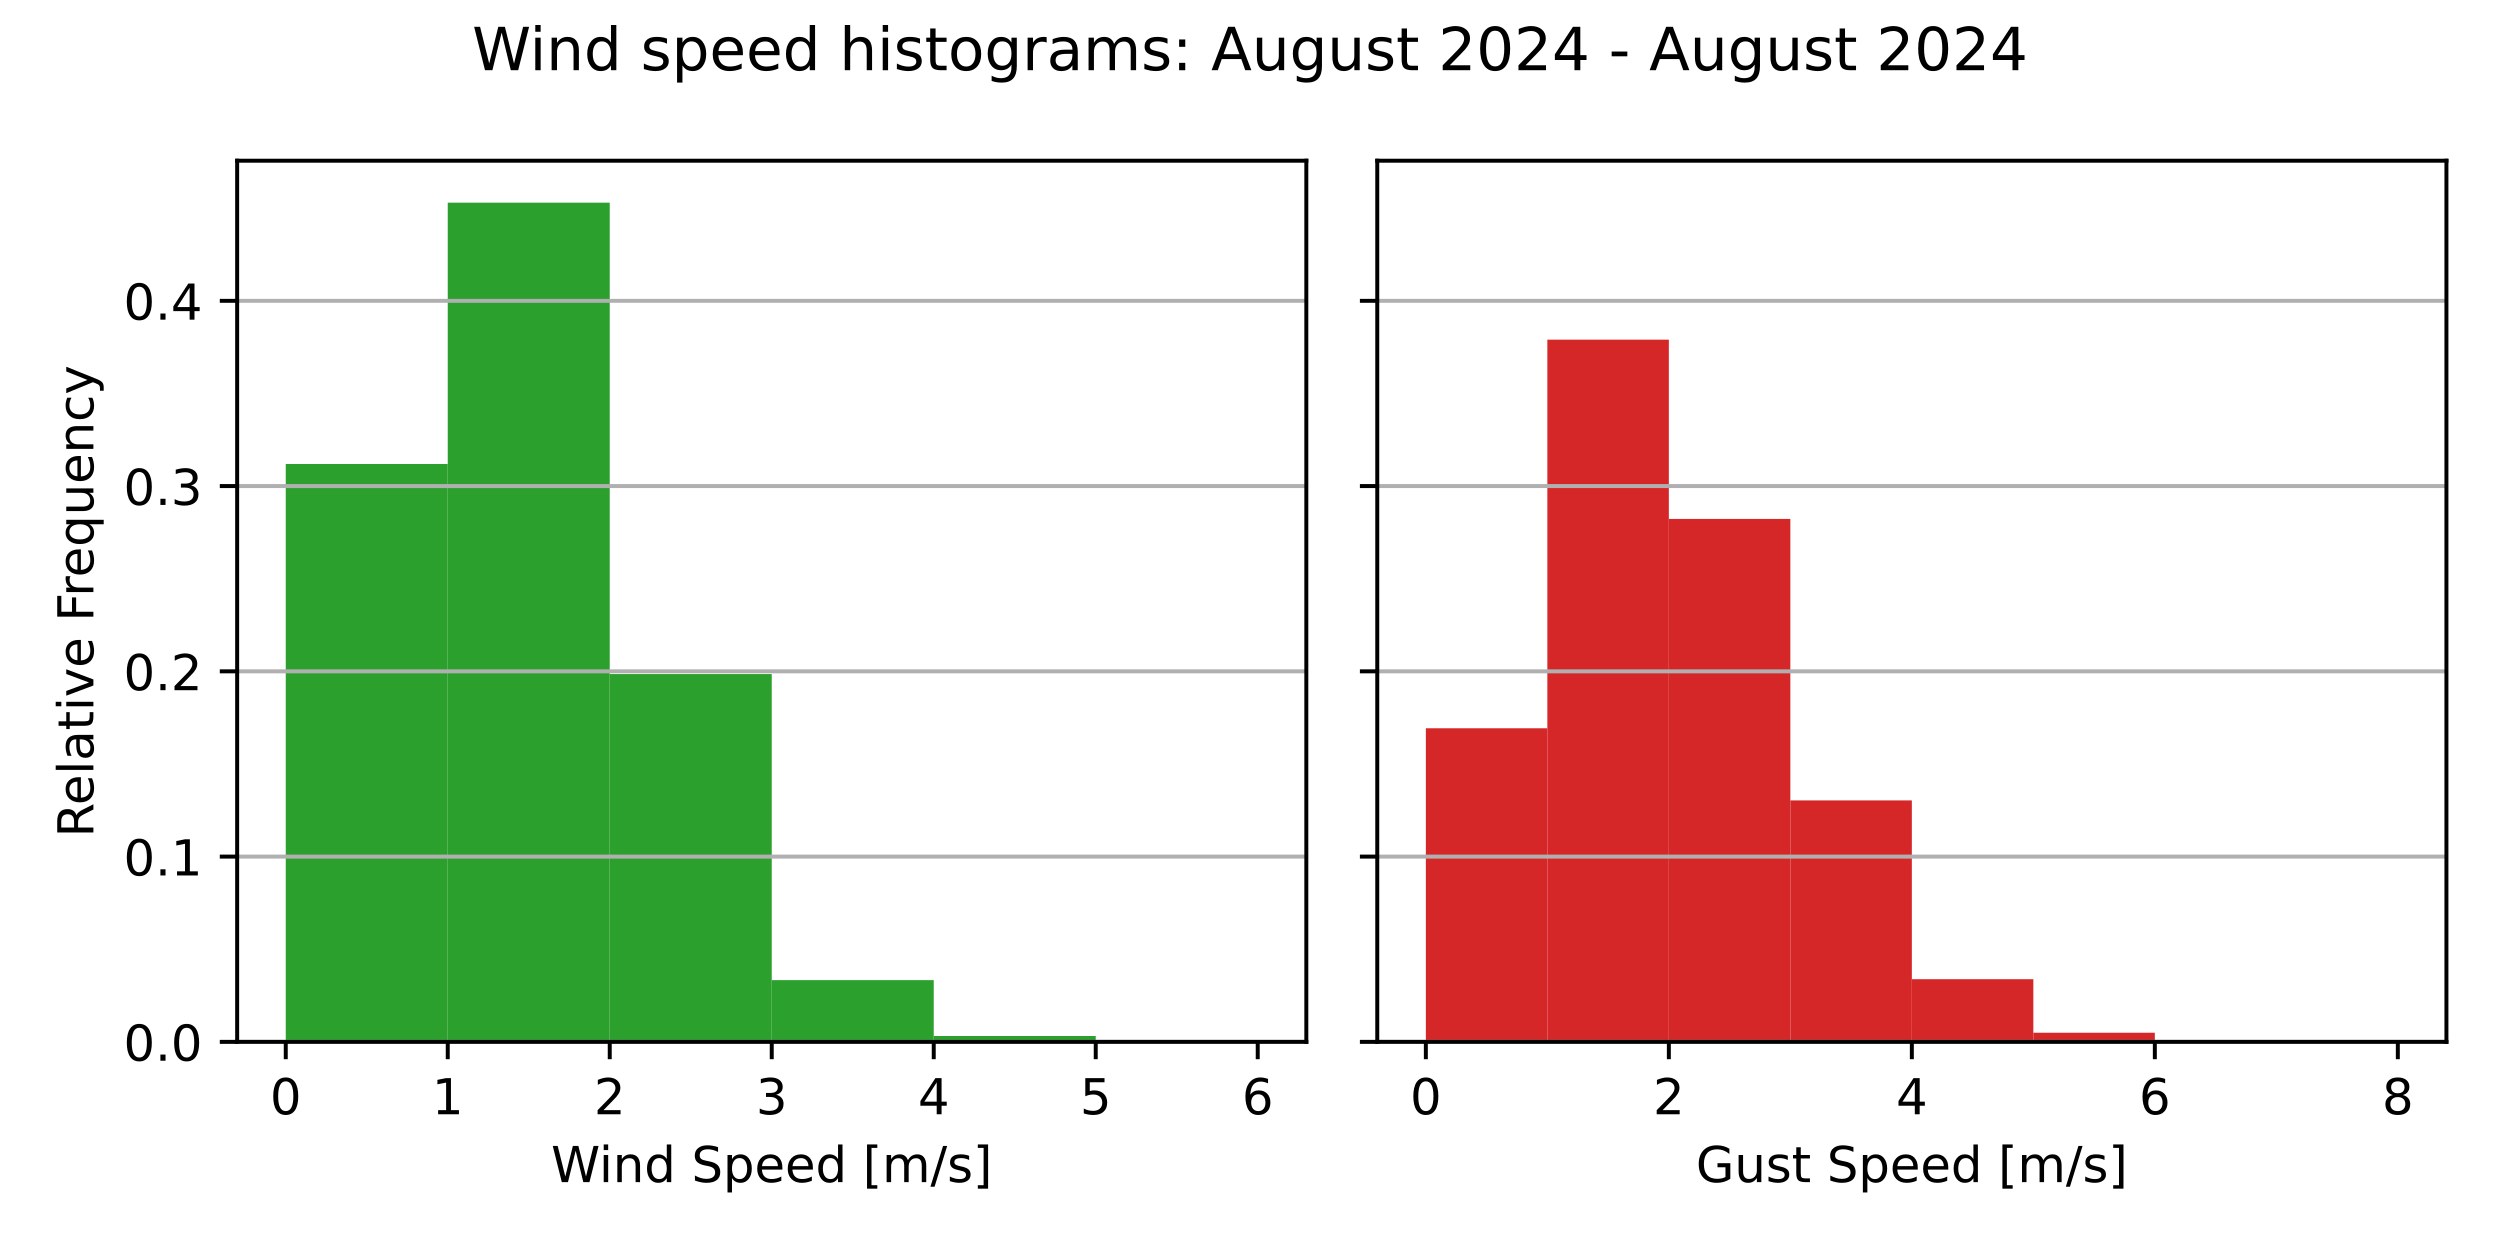
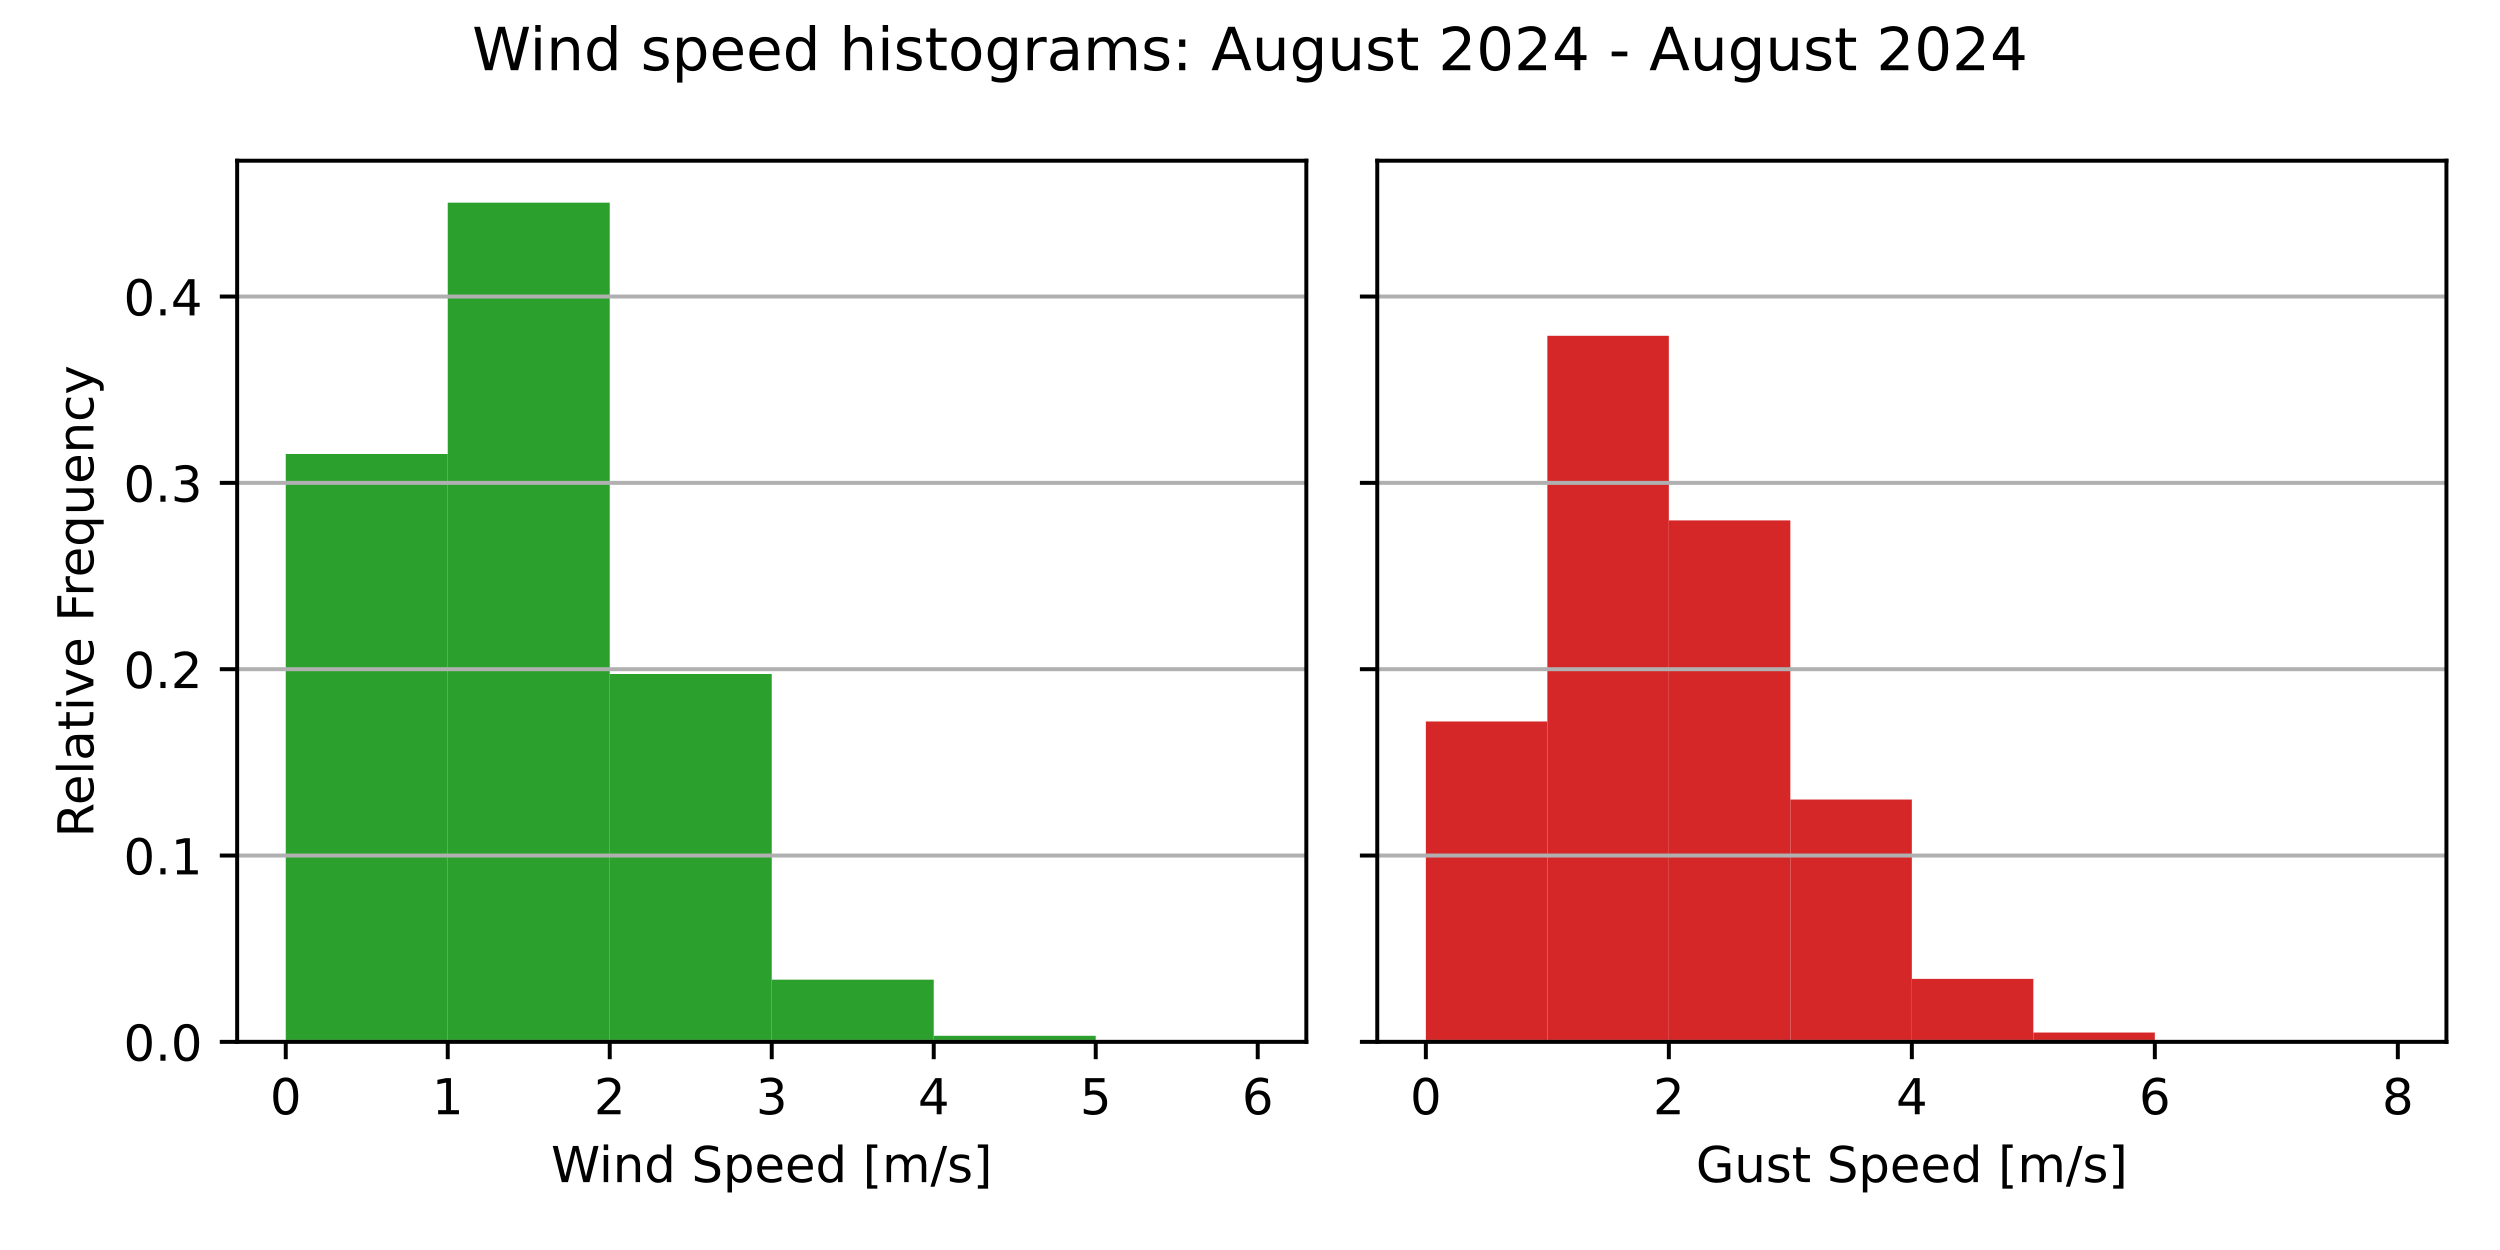
<svg xmlns="http://www.w3.org/2000/svg" xmlns:xlink="http://www.w3.org/1999/xlink" width="504pt" height="252pt" viewBox="0 0 504 252" version="1.1">
  <defs>
    <style type="text/css">*{stroke-linejoin: round; stroke-linecap: butt}</style>
  </defs>
  <g id="figure_1">
    <g id="patch_1">
      <path d="M 0 252  L 504 252  L 504 0  L 0 0  z " style="fill: #ffffff" />
    </g>
    <g id="axes_1">
      <g id="patch_2">
        <path d="M 47.81 210.04  L 263.355 210.04  L 263.355 32.4  L 47.81 32.4  z " style="fill: #ffffff" />
      </g>
      <g id="patch_3">
-         <path d="M 57.608 210.04  L 90.266 210.04  L 90.266 93.545  L 57.608 93.545  z " clip-path="url(#p6a9f075796)" style="fill: #2ca02c" />
+         <path d="M 57.608 210.04  L 90.266 210.04  L 90.266 91.524  L 57.608 91.524  z " clip-path="url(#pb91da70f85)" style="fill: #2ca02c" />
      </g>
      <g id="patch_4">
-         <path d="M 90.266 210.04  L 122.924 210.04  L 122.924 40.859  L 90.266 40.859  z " clip-path="url(#p6a9f075796)" style="fill: #2ca02c" />
+         <path d="M 90.266 210.04  L 122.924 210.04  L 122.924 40.859  L 90.266 40.859  z " clip-path="url(#pb91da70f85)" style="fill: #2ca02c" />
      </g>
      <g id="patch_5">
-         <path d="M 122.924 210.04  L 155.583 210.04  L 155.583 135.887  L 122.924 135.887  z " clip-path="url(#p6a9f075796)" style="fill: #2ca02c" />
+         <path d="M 122.924 210.04  L 155.583 210.04  L 155.583 135.883  L 122.924 135.883  z " clip-path="url(#pb91da70f85)" style="fill: #2ca02c" />
      </g>
      <g id="patch_6">
-         <path d="M 155.583 210.04  L 188.241 210.04  L 188.241 197.59  L 155.583 197.59  z " clip-path="url(#p6a9f075796)" style="fill: #2ca02c" />
+         <path d="M 155.583 210.04  L 188.241 210.04  L 188.241 197.497  L 155.583 197.497  z " clip-path="url(#pb91da70f85)" style="fill: #2ca02c" />
      </g>
      <g id="patch_7">
-         <path d="M 188.241 210.04  L 220.899 210.04  L 220.899 208.857  L 188.241 208.857  z " clip-path="url(#p6a9f075796)" style="fill: #2ca02c" />
+         <path d="M 188.241 210.04  L 220.899 210.04  L 220.899 208.821  L 188.241 208.821  z " clip-path="url(#pb91da70f85)" style="fill: #2ca02c" />
      </g>
      <g id="patch_8">
-         <path d="M 220.899 210.04  L 253.558 210.04  L 253.558 210.016  L 220.899 210.016  z " clip-path="url(#p6a9f075796)" style="fill: #2ca02c" />
+         <path d="M 220.899 210.04  L 253.558 210.04  L 253.558 210.017  L 220.899 210.017  z " clip-path="url(#pb91da70f85)" style="fill: #2ca02c" />
      </g>
      <g id="matplotlib.axis_1">
        <g id="xtick_1">
          <g id="line2d_1">
            <defs>
-               <path id="me7b4de9d63" d="M 0 0  L 0 3.5  " style="stroke: #000000; stroke-width: 0.8" />
+               <path id="mc3c1edc10d" d="M 0 0  L 0 3.5  " style="stroke: #000000; stroke-width: 0.8" />
            </defs>
            <g>
-               <use xlink:href="#me7b4de9d63" x="57.608" y="210.04" style="stroke: #000000; stroke-width: 0.8" />
+               <use xlink:href="#mc3c1edc10d" x="57.608" y="210.04" style="stroke: #000000; stroke-width: 0.8" />
            </g>
          </g>
          <g id="text_1">
            <g transform="translate(54.42625 224.6384) scale(0.1 -0.1)">
              <defs>
                <path id="DejaVuSans-30" d="M 2034 4250  Q 1547 4250 1301 3770  Q 1056 3291 1056 2328  Q 1056 1369 1301 889  Q 1547 409 2034 409  Q 2525 409 2770 889  Q 3016 1369 3016 2328  Q 3016 3291 2770 3770  Q 2525 4250 2034 4250  z M 2034 4750  Q 2819 4750 3233 4129  Q 3647 3509 3647 2328  Q 3647 1150 3233 529  Q 2819 -91 2034 -91  Q 1250 -91 836 529  Q 422 1150 422 2328  Q 422 3509 836 4129  Q 1250 4750 2034 4750  z " transform="scale(0.015625)" />
              </defs>
              <use xlink:href="#DejaVuSans-30" />
            </g>
          </g>
        </g>
        <g id="xtick_2">
          <g id="line2d_2">
            <g>
-               <use xlink:href="#me7b4de9d63" x="90.266" y="210.04" style="stroke: #000000; stroke-width: 0.8" />
+               <use xlink:href="#mc3c1edc10d" x="90.266" y="210.04" style="stroke: #000000; stroke-width: 0.8" />
            </g>
          </g>
          <g id="text_2">
            <g transform="translate(87.08458 224.6384) scale(0.1 -0.1)">
              <defs>
                <path id="DejaVuSans-31" d="M 794 531  L 1825 531  L 1825 4091  L 703 3866  L 703 4441  L 1819 4666  L 2450 4666  L 2450 531  L 3481 531  L 3481 0  L 794 0  L 794 531  z " transform="scale(0.015625)" />
              </defs>
              <use xlink:href="#DejaVuSans-31" />
            </g>
          </g>
        </g>
        <g id="xtick_3">
          <g id="line2d_3">
            <g>
-               <use xlink:href="#me7b4de9d63" x="122.924" y="210.04" style="stroke: #000000; stroke-width: 0.8" />
+               <use xlink:href="#mc3c1edc10d" x="122.924" y="210.04" style="stroke: #000000; stroke-width: 0.8" />
            </g>
          </g>
          <g id="text_3">
            <g transform="translate(119.7429 224.6384) scale(0.1 -0.1)">
              <defs>
                <path id="DejaVuSans-32" d="M 1228 531  L 3431 531  L 3431 0  L 469 0  L 469 531  Q 828 903 1448 1529  Q 2069 2156 2228 2338  Q 2531 2678 2651 2914  Q 2772 3150 2772 3378  Q 2772 3750 2511 3984  Q 2250 4219 1831 4219  Q 1534 4219 1204 4116  Q 875 4013 500 3803  L 500 4441  Q 881 4594 1212 4672  Q 1544 4750 1819 4750  Q 2544 4750 2975 4387  Q 3406 4025 3406 3419  Q 3406 3131 3298 2873  Q 3191 2616 2906 2266  Q 2828 2175 2409 1742  Q 1991 1309 1228 531  z " transform="scale(0.015625)" />
              </defs>
              <use xlink:href="#DejaVuSans-32" />
            </g>
          </g>
        </g>
        <g id="xtick_4">
          <g id="line2d_4">
            <g>
-               <use xlink:href="#me7b4de9d63" x="155.583" y="210.04" style="stroke: #000000; stroke-width: 0.8" />
+               <use xlink:href="#mc3c1edc10d" x="155.583" y="210.04" style="stroke: #000000; stroke-width: 0.8" />
            </g>
          </g>
          <g id="text_4">
            <g transform="translate(152.4013 224.6384) scale(0.1 -0.1)">
              <defs>
                <path id="DejaVuSans-33" d="M 2597 2516  Q 3050 2419 3304 2112  Q 3559 1806 3559 1356  Q 3559 666 3084 287  Q 2609 -91 1734 -91  Q 1441 -91 1130 -33  Q 819 25 488 141  L 488 750  Q 750 597 1062 519  Q 1375 441 1716 441  Q 2309 441 2620 675  Q 2931 909 2931 1356  Q 2931 1769 2642 2001  Q 2353 2234 1838 2234  L 1294 2234  L 1294 2753  L 1863 2753  Q 2328 2753 2575 2939  Q 2822 3125 2822 3475  Q 2822 3834 2567 4026  Q 2313 4219 1838 4219  Q 1578 4219 1281 4162  Q 984 4106 628 3988  L 628 4550  Q 988 4650 1302 4700  Q 1616 4750 1894 4750  Q 2613 4750 3031 4423  Q 3450 4097 3450 3541  Q 3450 3153 3228 2886  Q 3006 2619 2597 2516  z " transform="scale(0.015625)" />
              </defs>
              <use xlink:href="#DejaVuSans-33" />
            </g>
          </g>
        </g>
        <g id="xtick_5">
          <g id="line2d_5">
            <g>
-               <use xlink:href="#me7b4de9d63" x="188.241" y="210.04" style="stroke: #000000; stroke-width: 0.8" />
+               <use xlink:href="#mc3c1edc10d" x="188.241" y="210.04" style="stroke: #000000; stroke-width: 0.8" />
            </g>
          </g>
          <g id="text_5">
            <g transform="translate(185.0596 224.6384) scale(0.1 -0.1)">
              <defs>
                <path id="DejaVuSans-34" d="M 2419 4116  L 825 1625  L 2419 1625  L 2419 4116  z M 2253 4666  L 3047 4666  L 3047 1625  L 3713 1625  L 3713 1100  L 3047 1100  L 3047 0  L 2419 0  L 2419 1100  L 313 1100  L 313 1709  L 2253 4666  z " transform="scale(0.015625)" />
              </defs>
              <use xlink:href="#DejaVuSans-34" />
            </g>
          </g>
        </g>
        <g id="xtick_6">
          <g id="line2d_6">
            <g>
-               <use xlink:href="#me7b4de9d63" x="220.899" y="210.04" style="stroke: #000000; stroke-width: 0.8" />
+               <use xlink:href="#mc3c1edc10d" x="220.899" y="210.04" style="stroke: #000000; stroke-width: 0.8" />
            </g>
          </g>
          <g id="text_6">
            <g transform="translate(217.7179 224.6384) scale(0.1 -0.1)">
              <defs>
                <path id="DejaVuSans-35" d="M 691 4666  L 3169 4666  L 3169 4134  L 1269 4134  L 1269 2991  Q 1406 3038 1543 3061  Q 1681 3084 1819 3084  Q 2600 3084 3056 2656  Q 3513 2228 3513 1497  Q 3513 744 3044 326  Q 2575 -91 1722 -91  Q 1428 -91 1123 -41  Q 819 9 494 109  L 494 744  Q 775 591 1075 516  Q 1375 441 1709 441  Q 2250 441 2565 725  Q 2881 1009 2881 1497  Q 2881 1984 2565 2268  Q 2250 2553 1709 2553  Q 1456 2553 1204 2497  Q 953 2441 691 2322  L 691 4666  z " transform="scale(0.015625)" />
              </defs>
              <use xlink:href="#DejaVuSans-35" />
            </g>
          </g>
        </g>
        <g id="xtick_7">
          <g id="line2d_7">
            <g>
-               <use xlink:href="#me7b4de9d63" x="253.558" y="210.04" style="stroke: #000000; stroke-width: 0.8" />
+               <use xlink:href="#mc3c1edc10d" x="253.558" y="210.04" style="stroke: #000000; stroke-width: 0.8" />
            </g>
          </g>
          <g id="text_7">
            <g transform="translate(250.3762 224.6384) scale(0.1 -0.1)">
              <defs>
                <path id="DejaVuSans-36" d="M 2113 2584  Q 1688 2584 1439 2293  Q 1191 2003 1191 1497  Q 1191 994 1439 701  Q 1688 409 2113 409  Q 2538 409 2786 701  Q 3034 994 3034 1497  Q 3034 2003 2786 2293  Q 2538 2584 2113 2584  z M 3366 4563  L 3366 3988  Q 3128 4100 2886 4159  Q 2644 4219 2406 4219  Q 1781 4219 1451 3797  Q 1122 3375 1075 2522  Q 1259 2794 1537 2939  Q 1816 3084 2150 3084  Q 2853 3084 3261 2657  Q 3669 2231 3669 1497  Q 3669 778 3244 343  Q 2819 -91 2113 -91  Q 1303 -91 875 529  Q 447 1150 447 2328  Q 447 3434 972 4092  Q 1497 4750 2381 4750  Q 2619 4750 2861 4703  Q 3103 4656 3366 4563  z " transform="scale(0.015625)" />
              </defs>
              <use xlink:href="#DejaVuSans-36" />
            </g>
          </g>
        </g>
        <g id="text_8">
          <g transform="translate(111.1044 238.3166) scale(0.1 -0.1)">
            <defs>
              <path id="DejaVuSans-57" d="M 213 4666  L 850 4666  L 1831 722  L 2809 4666  L 3519 4666  L 4500 722  L 5478 4666  L 6119 4666  L 4947 0  L 4153 0  L 3169 4050  L 2175 0  L 1381 0  L 213 4666  z " transform="scale(0.015625)" />
              <path id="DejaVuSans-69" d="M 603 3500  L 1178 3500  L 1178 0  L 603 0  L 603 3500  z M 603 4863  L 1178 4863  L 1178 4134  L 603 4134  L 603 4863  z " transform="scale(0.015625)" />
              <path id="DejaVuSans-6e" d="M 3513 2113  L 3513 0  L 2938 0  L 2938 2094  Q 2938 2591 2744 2837  Q 2550 3084 2163 3084  Q 1697 3084 1428 2787  Q 1159 2491 1159 1978  L 1159 0  L 581 0  L 581 3500  L 1159 3500  L 1159 2956  Q 1366 3272 1645 3428  Q 1925 3584 2291 3584  Q 2894 3584 3203 3211  Q 3513 2838 3513 2113  z " transform="scale(0.015625)" />
              <path id="DejaVuSans-64" d="M 2906 2969  L 2906 4863  L 3481 4863  L 3481 0  L 2906 0  L 2906 525  Q 2725 213 2448 61  Q 2172 -91 1784 -91  Q 1150 -91 751 415  Q 353 922 353 1747  Q 353 2572 751 3078  Q 1150 3584 1784 3584  Q 2172 3584 2448 3432  Q 2725 3281 2906 2969  z M 947 1747  Q 947 1113 1208 752  Q 1469 391 1925 391  Q 2381 391 2643 752  Q 2906 1113 2906 1747  Q 2906 2381 2643 2742  Q 2381 3103 1925 3103  Q 1469 3103 1208 2742  Q 947 2381 947 1747  z " transform="scale(0.015625)" />
              <path id="DejaVuSans-20" transform="scale(0.015625)" />
              <path id="DejaVuSans-53" d="M 3425 4513  L 3425 3897  Q 3066 4069 2747 4153  Q 2428 4238 2131 4238  Q 1616 4238 1336 4038  Q 1056 3838 1056 3469  Q 1056 3159 1242 3001  Q 1428 2844 1947 2747  L 2328 2669  Q 3034 2534 3370 2195  Q 3706 1856 3706 1288  Q 3706 609 3251 259  Q 2797 -91 1919 -91  Q 1588 -91 1214 -16  Q 841 59 441 206  L 441 856  Q 825 641 1194 531  Q 1563 422 1919 422  Q 2459 422 2753 634  Q 3047 847 3047 1241  Q 3047 1584 2836 1778  Q 2625 1972 2144 2069  L 1759 2144  Q 1053 2284 737 2584  Q 422 2884 422 3419  Q 422 4038 858 4394  Q 1294 4750 2059 4750  Q 2388 4750 2728 4690  Q 3069 4631 3425 4513  z " transform="scale(0.015625)" />
              <path id="DejaVuSans-70" d="M 1159 525  L 1159 -1331  L 581 -1331  L 581 3500  L 1159 3500  L 1159 2969  Q 1341 3281 1617 3432  Q 1894 3584 2278 3584  Q 2916 3584 3314 3078  Q 3713 2572 3713 1747  Q 3713 922 3314 415  Q 2916 -91 2278 -91  Q 1894 -91 1617 61  Q 1341 213 1159 525  z M 3116 1747  Q 3116 2381 2855 2742  Q 2594 3103 2138 3103  Q 1681 3103 1420 2742  Q 1159 2381 1159 1747  Q 1159 1113 1420 752  Q 1681 391 2138 391  Q 2594 391 2855 752  Q 3116 1113 3116 1747  z " transform="scale(0.015625)" />
              <path id="DejaVuSans-65" d="M 3597 1894  L 3597 1613  L 953 1613  Q 991 1019 1311 708  Q 1631 397 2203 397  Q 2534 397 2845 478  Q 3156 559 3463 722  L 3463 178  Q 3153 47 2828 -22  Q 2503 -91 2169 -91  Q 1331 -91 842 396  Q 353 884 353 1716  Q 353 2575 817 3079  Q 1281 3584 2069 3584  Q 2775 3584 3186 3129  Q 3597 2675 3597 1894  z M 3022 2063  Q 3016 2534 2758 2815  Q 2500 3097 2075 3097  Q 1594 3097 1305 2825  Q 1016 2553 972 2059  L 3022 2063  z " transform="scale(0.015625)" />
              <path id="DejaVuSans-5b" d="M 550 4863  L 1875 4863  L 1875 4416  L 1125 4416  L 1125 -397  L 1875 -397  L 1875 -844  L 550 -844  L 550 4863  z " transform="scale(0.015625)" />
              <path id="DejaVuSans-6d" d="M 3328 2828  Q 3544 3216 3844 3400  Q 4144 3584 4550 3584  Q 5097 3584 5394 3201  Q 5691 2819 5691 2113  L 5691 0  L 5113 0  L 5113 2094  Q 5113 2597 4934 2840  Q 4756 3084 4391 3084  Q 3944 3084 3684 2787  Q 3425 2491 3425 1978  L 3425 0  L 2847 0  L 2847 2094  Q 2847 2600 2669 2842  Q 2491 3084 2119 3084  Q 1678 3084 1418 2786  Q 1159 2488 1159 1978  L 1159 0  L 581 0  L 581 3500  L 1159 3500  L 1159 2956  Q 1356 3278 1631 3431  Q 1906 3584 2284 3584  Q 2666 3584 2933 3390  Q 3200 3197 3328 2828  z " transform="scale(0.015625)" />
              <path id="DejaVuSans-2f" d="M 1625 4666  L 2156 4666  L 531 -594  L 0 -594  L 1625 4666  z " transform="scale(0.015625)" />
              <path id="DejaVuSans-73" d="M 2834 3397  L 2834 2853  Q 2591 2978 2328 3040  Q 2066 3103 1784 3103  Q 1356 3103 1142 2972  Q 928 2841 928 2578  Q 928 2378 1081 2264  Q 1234 2150 1697 2047  L 1894 2003  Q 2506 1872 2764 1633  Q 3022 1394 3022 966  Q 3022 478 2636 193  Q 2250 -91 1575 -91  Q 1294 -91 989 -36  Q 684 19 347 128  L 347 722  Q 666 556 975 473  Q 1284 391 1588 391  Q 1994 391 2212 530  Q 2431 669 2431 922  Q 2431 1156 2273 1281  Q 2116 1406 1581 1522  L 1381 1569  Q 847 1681 609 1914  Q 372 2147 372 2553  Q 372 3047 722 3315  Q 1072 3584 1716 3584  Q 2034 3584 2315 3537  Q 2597 3491 2834 3397  z " transform="scale(0.015625)" />
              <path id="DejaVuSans-5d" d="M 1947 4863  L 1947 -844  L 622 -844  L 622 -397  L 1369 -397  L 1369 4416  L 622 4416  L 622 4863  L 1947 4863  z " transform="scale(0.015625)" />
            </defs>
            <use xlink:href="#DejaVuSans-57" />
            <use xlink:href="#DejaVuSans-69" x="96.627" />
            <use xlink:href="#DejaVuSans-6e" x="124.41" />
            <use xlink:href="#DejaVuSans-64" x="187.789" />
            <use xlink:href="#DejaVuSans-20" x="251.266" />
            <use xlink:href="#DejaVuSans-53" x="283.053" />
            <use xlink:href="#DejaVuSans-70" x="346.529" />
            <use xlink:href="#DejaVuSans-65" x="410.006" />
            <use xlink:href="#DejaVuSans-65" x="471.529" />
            <use xlink:href="#DejaVuSans-64" x="533.053" />
            <use xlink:href="#DejaVuSans-20" x="596.529" />
            <use xlink:href="#DejaVuSans-5b" x="628.316" />
            <use xlink:href="#DejaVuSans-6d" x="667.33" />
            <use xlink:href="#DejaVuSans-2f" x="764.742" />
            <use xlink:href="#DejaVuSans-73" x="798.434" />
            <use xlink:href="#DejaVuSans-5d" x="850.533" />
          </g>
        </g>
      </g>
      <g id="matplotlib.axis_2">
        <g id="ytick_1">
          <g id="line2d_8">
-             <path d="M 47.81 210.04  L 263.355 210.04  " clip-path="url(#p6a9f075796)" style="fill: none; stroke: #b0b0b0; stroke-width: 0.8; stroke-linecap: square" />
+             <path d="M 47.81 210.04  L 263.355 210.04  " clip-path="url(#pb91da70f85)" style="fill: none; stroke: #b0b0b0; stroke-width: 0.8; stroke-linecap: square" />
          </g>
          <g id="line2d_9">
            <defs>
-               <path id="m5bf3f07420" d="M 0 0  L -3.5 0  " style="stroke: #000000; stroke-width: 0.8" />
+               <path id="m42f73dc50e" d="M 0 0  L -3.5 0  " style="stroke: #000000; stroke-width: 0.8" />
            </defs>
            <g>
-               <use xlink:href="#m5bf3f07420" x="47.81" y="210.04" style="stroke: #000000; stroke-width: 0.8" />
+               <use xlink:href="#m42f73dc50e" x="47.81" y="210.04" style="stroke: #000000; stroke-width: 0.8" />
            </g>
          </g>
          <g id="text_9">
            <g transform="translate(24.90687 213.8392) scale(0.1 -0.1)">
              <defs>
                <path id="DejaVuSans-2e" d="M 684 794  L 1344 794  L 1344 0  L 684 0  L 684 794  z " transform="scale(0.015625)" />
              </defs>
              <use xlink:href="#DejaVuSans-30" />
              <use xlink:href="#DejaVuSans-2e" x="63.623" />
              <use xlink:href="#DejaVuSans-30" x="95.41" />
            </g>
          </g>
        </g>
        <g id="ytick_2">
          <g id="line2d_10">
-             <path d="M 47.81 172.691  L 263.355 172.691  " clip-path="url(#p6a9f075796)" style="fill: none; stroke: #b0b0b0; stroke-width: 0.8; stroke-linecap: square" />
+             <path d="M 47.81 172.476  L 263.355 172.476  " clip-path="url(#pb91da70f85)" style="fill: none; stroke: #b0b0b0; stroke-width: 0.8; stroke-linecap: square" />
          </g>
          <g id="line2d_11">
            <g>
-               <use xlink:href="#m5bf3f07420" x="47.81" y="172.691" style="stroke: #000000; stroke-width: 0.8" />
+               <use xlink:href="#m42f73dc50e" x="47.81" y="172.476" style="stroke: #000000; stroke-width: 0.8" />
            </g>
          </g>
          <g id="text_10">
-             <g transform="translate(24.90687 176.4907) scale(0.1 -0.1)">
+             <g transform="translate(24.90687 176.2752) scale(0.1 -0.1)">
              <use xlink:href="#DejaVuSans-30" />
              <use xlink:href="#DejaVuSans-2e" x="63.623" />
              <use xlink:href="#DejaVuSans-31" x="95.41" />
            </g>
          </g>
        </g>
        <g id="ytick_3">
          <g id="line2d_12">
-             <path d="M 47.81 135.343  L 263.355 135.343  " clip-path="url(#p6a9f075796)" style="fill: none; stroke: #b0b0b0; stroke-width: 0.8; stroke-linecap: square" />
+             <path d="M 47.81 134.912  L 263.355 134.912  " clip-path="url(#pb91da70f85)" style="fill: none; stroke: #b0b0b0; stroke-width: 0.8; stroke-linecap: square" />
          </g>
          <g id="line2d_13">
            <g>
-               <use xlink:href="#m5bf3f07420" x="47.81" y="135.343" style="stroke: #000000; stroke-width: 0.8" />
+               <use xlink:href="#m42f73dc50e" x="47.81" y="134.912" style="stroke: #000000; stroke-width: 0.8" />
            </g>
          </g>
          <g id="text_11">
-             <g transform="translate(24.90687 139.1421) scale(0.1 -0.1)">
+             <g transform="translate(24.90687 138.7112) scale(0.1 -0.1)">
              <use xlink:href="#DejaVuSans-30" />
              <use xlink:href="#DejaVuSans-2e" x="63.623" />
              <use xlink:href="#DejaVuSans-32" x="95.41" />
            </g>
          </g>
        </g>
        <g id="ytick_4">
          <g id="line2d_14">
-             <path d="M 47.81 97.994  L 263.355 97.994  " clip-path="url(#p6a9f075796)" style="fill: none; stroke: #b0b0b0; stroke-width: 0.8; stroke-linecap: square" />
+             <path d="M 47.81 97.348  L 263.355 97.348  " clip-path="url(#pb91da70f85)" style="fill: none; stroke: #b0b0b0; stroke-width: 0.8; stroke-linecap: square" />
          </g>
          <g id="line2d_15">
            <g>
-               <use xlink:href="#m5bf3f07420" x="47.81" y="97.994" style="stroke: #000000; stroke-width: 0.8" />
+               <use xlink:href="#m42f73dc50e" x="47.81" y="97.348" style="stroke: #000000; stroke-width: 0.8" />
            </g>
          </g>
          <g id="text_12">
-             <g transform="translate(24.90687 101.7935) scale(0.1 -0.1)">
+             <g transform="translate(24.90687 101.1473) scale(0.1 -0.1)">
              <use xlink:href="#DejaVuSans-30" />
              <use xlink:href="#DejaVuSans-2e" x="63.623" />
              <use xlink:href="#DejaVuSans-33" x="95.41" />
            </g>
          </g>
        </g>
        <g id="ytick_5">
          <g id="line2d_16">
-             <path d="M 47.81 60.646  L 263.355 60.646  " clip-path="url(#p6a9f075796)" style="fill: none; stroke: #b0b0b0; stroke-width: 0.8; stroke-linecap: square" />
+             <path d="M 47.81 59.784  L 263.355 59.784  " clip-path="url(#pb91da70f85)" style="fill: none; stroke: #b0b0b0; stroke-width: 0.8; stroke-linecap: square" />
          </g>
          <g id="line2d_17">
            <g>
-               <use xlink:href="#m5bf3f07420" x="47.81" y="60.646" style="stroke: #000000; stroke-width: 0.8" />
+               <use xlink:href="#m42f73dc50e" x="47.81" y="59.784" style="stroke: #000000; stroke-width: 0.8" />
            </g>
          </g>
          <g id="text_13">
-             <g transform="translate(24.90687 64.44496) scale(0.1 -0.1)">
+             <g transform="translate(24.90687 63.58328) scale(0.1 -0.1)">
              <use xlink:href="#DejaVuSans-30" />
              <use xlink:href="#DejaVuSans-2e" x="63.623" />
              <use xlink:href="#DejaVuSans-34" x="95.41" />
            </g>
          </g>
        </g>
        <g id="text_14">
          <g transform="translate(18.82719 168.8028) rotate(-90) scale(0.1 -0.1)">
            <defs>
              <path id="DejaVuSans-52" d="M 2841 2188  Q 3044 2119 3236 1894  Q 3428 1669 3622 1275  L 4263 0  L 3584 0  L 2988 1197  Q 2756 1666 2539 1819  Q 2322 1972 1947 1972  L 1259 1972  L 1259 0  L 628 0  L 628 4666  L 2053 4666  Q 2853 4666 3247 4331  Q 3641 3997 3641 3322  Q 3641 2881 3436 2590  Q 3231 2300 2841 2188  z M 1259 4147  L 1259 2491  L 2053 2491  Q 2509 2491 2742 2702  Q 2975 2913 2975 3322  Q 2975 3731 2742 3939  Q 2509 4147 2053 4147  L 1259 4147  z " transform="scale(0.015625)" />
              <path id="DejaVuSans-6c" d="M 603 4863  L 1178 4863  L 1178 0  L 603 0  L 603 4863  z " transform="scale(0.015625)" />
              <path id="DejaVuSans-61" d="M 2194 1759  Q 1497 1759 1228 1600  Q 959 1441 959 1056  Q 959 750 1161 570  Q 1363 391 1709 391  Q 2188 391 2477 730  Q 2766 1069 2766 1631  L 2766 1759  L 2194 1759  z M 3341 1997  L 3341 0  L 2766 0  L 2766 531  Q 2569 213 2275 61  Q 1981 -91 1556 -91  Q 1019 -91 701 211  Q 384 513 384 1019  Q 384 1609 779 1909  Q 1175 2209 1959 2209  L 2766 2209  L 2766 2266  Q 2766 2663 2505 2880  Q 2244 3097 1772 3097  Q 1472 3097 1187 3025  Q 903 2953 641 2809  L 641 3341  Q 956 3463 1253 3523  Q 1550 3584 1831 3584  Q 2591 3584 2966 3190  Q 3341 2797 3341 1997  z " transform="scale(0.015625)" />
              <path id="DejaVuSans-74" d="M 1172 4494  L 1172 3500  L 2356 3500  L 2356 3053  L 1172 3053  L 1172 1153  Q 1172 725 1289 603  Q 1406 481 1766 481  L 2356 481  L 2356 0  L 1766 0  Q 1100 0 847 248  Q 594 497 594 1153  L 594 3053  L 172 3053  L 172 3500  L 594 3500  L 594 4494  L 1172 4494  z " transform="scale(0.015625)" />
              <path id="DejaVuSans-76" d="M 191 3500  L 800 3500  L 1894 563  L 2988 3500  L 3597 3500  L 2284 0  L 1503 0  L 191 3500  z " transform="scale(0.015625)" />
              <path id="DejaVuSans-46" d="M 628 4666  L 3309 4666  L 3309 4134  L 1259 4134  L 1259 2759  L 3109 2759  L 3109 2228  L 1259 2228  L 1259 0  L 628 0  L 628 4666  z " transform="scale(0.015625)" />
              <path id="DejaVuSans-72" d="M 2631 2963  Q 2534 3019 2420 3045  Q 2306 3072 2169 3072  Q 1681 3072 1420 2755  Q 1159 2438 1159 1844  L 1159 0  L 581 0  L 581 3500  L 1159 3500  L 1159 2956  Q 1341 3275 1631 3429  Q 1922 3584 2338 3584  Q 2397 3584 2469 3576  Q 2541 3569 2628 3553  L 2631 2963  z " transform="scale(0.015625)" />
              <path id="DejaVuSans-71" d="M 947 1747  Q 947 1113 1208 752  Q 1469 391 1925 391  Q 2381 391 2643 752  Q 2906 1113 2906 1747  Q 2906 2381 2643 2742  Q 2381 3103 1925 3103  Q 1469 3103 1208 2742  Q 947 2381 947 1747  z M 2906 525  Q 2725 213 2448 61  Q 2172 -91 1784 -91  Q 1150 -91 751 415  Q 353 922 353 1747  Q 353 2572 751 3078  Q 1150 3584 1784 3584  Q 2172 3584 2448 3432  Q 2725 3281 2906 2969  L 2906 3500  L 3481 3500  L 3481 -1331  L 2906 -1331  L 2906 525  z " transform="scale(0.015625)" />
              <path id="DejaVuSans-75" d="M 544 1381  L 544 3500  L 1119 3500  L 1119 1403  Q 1119 906 1312 657  Q 1506 409 1894 409  Q 2359 409 2629 706  Q 2900 1003 2900 1516  L 2900 3500  L 3475 3500  L 3475 0  L 2900 0  L 2900 538  Q 2691 219 2414 64  Q 2138 -91 1772 -91  Q 1169 -91 856 284  Q 544 659 544 1381  z M 1991 3584  L 1991 3584  z " transform="scale(0.015625)" />
              <path id="DejaVuSans-63" d="M 3122 3366  L 3122 2828  Q 2878 2963 2633 3030  Q 2388 3097 2138 3097  Q 1578 3097 1268 2742  Q 959 2388 959 1747  Q 959 1106 1268 751  Q 1578 397 2138 397  Q 2388 397 2633 464  Q 2878 531 3122 666  L 3122 134  Q 2881 22 2623 -34  Q 2366 -91 2075 -91  Q 1284 -91 818 406  Q 353 903 353 1747  Q 353 2603 823 3093  Q 1294 3584 2113 3584  Q 2378 3584 2631 3529  Q 2884 3475 3122 3366  z " transform="scale(0.015625)" />
              <path id="DejaVuSans-79" d="M 2059 -325  Q 1816 -950 1584 -1140  Q 1353 -1331 966 -1331  L 506 -1331  L 506 -850  L 844 -850  Q 1081 -850 1212 -737  Q 1344 -625 1503 -206  L 1606 56  L 191 3500  L 800 3500  L 1894 763  L 2988 3500  L 3597 3500  L 2059 -325  z " transform="scale(0.015625)" />
            </defs>
            <use xlink:href="#DejaVuSans-52" />
            <use xlink:href="#DejaVuSans-65" x="64.982" />
            <use xlink:href="#DejaVuSans-6c" x="126.506" />
            <use xlink:href="#DejaVuSans-61" x="154.289" />
            <use xlink:href="#DejaVuSans-74" x="215.568" />
            <use xlink:href="#DejaVuSans-69" x="254.777" />
            <use xlink:href="#DejaVuSans-76" x="282.561" />
            <use xlink:href="#DejaVuSans-65" x="341.74" />
            <use xlink:href="#DejaVuSans-20" x="403.264" />
            <use xlink:href="#DejaVuSans-46" x="435.051" />
            <use xlink:href="#DejaVuSans-72" x="485.32" />
            <use xlink:href="#DejaVuSans-65" x="524.184" />
            <use xlink:href="#DejaVuSans-71" x="585.707" />
            <use xlink:href="#DejaVuSans-75" x="649.184" />
            <use xlink:href="#DejaVuSans-65" x="712.562" />
            <use xlink:href="#DejaVuSans-6e" x="774.086" />
            <use xlink:href="#DejaVuSans-63" x="837.465" />
            <use xlink:href="#DejaVuSans-79" x="892.445" />
          </g>
        </g>
      </g>
      <g id="patch_9">
        <path d="M 47.81 210.04  L 47.81 32.4  " style="fill: none; stroke: #000000; stroke-width: 0.8; stroke-linejoin: miter; stroke-linecap: square" />
      </g>
      <g id="patch_10">
        <path d="M 263.355 210.04  L 263.355 32.4  " style="fill: none; stroke: #000000; stroke-width: 0.8; stroke-linejoin: miter; stroke-linecap: square" />
      </g>
      <g id="patch_11">
        <path d="M 47.81 210.04  L 263.355 210.04  " style="fill: none; stroke: #000000; stroke-width: 0.8; stroke-linejoin: miter; stroke-linecap: square" />
      </g>
      <g id="patch_12">
        <path d="M 47.81 32.4  L 263.355 32.4  " style="fill: none; stroke: #000000; stroke-width: 0.8; stroke-linejoin: miter; stroke-linecap: square" />
      </g>
    </g>
    <g id="axes_2">
      <g id="patch_13">
        <path d="M 277.655 210.04  L 493.2 210.04  L 493.2 32.4  L 277.655 32.4  z " style="fill: #ffffff" />
      </g>
      <g id="patch_14">
-         <path d="M 287.452 210.04  L 311.946 210.04  L 311.946 146.822  L 287.452 146.822  z " clip-path="url(#p569c6fd87a)" style="fill: #d62728" />
+         <path d="M 287.452 210.04  L 311.946 210.04  L 311.946 145.448  L 287.452 145.448  z " clip-path="url(#p591eceab01)" style="fill: #d62728" />
      </g>
      <g id="patch_15">
-         <path d="M 311.946 210.04  L 336.44 210.04  L 336.44 68.48  L 311.946 68.48  z " clip-path="url(#p569c6fd87a)" style="fill: #d62728" />
+         <path d="M 311.946 210.04  L 336.44 210.04  L 336.44 67.704  L 311.946 67.704  z " clip-path="url(#p591eceab01)" style="fill: #d62728" />
      </g>
      <g id="patch_16">
-         <path d="M 336.44 210.04  L 360.934 210.04  L 360.934 104.621  L 336.44 104.621  z " clip-path="url(#p569c6fd87a)" style="fill: #d62728" />
+         <path d="M 336.44 210.04  L 360.934 210.04  L 360.934 104.911  L 336.44 104.911  z " clip-path="url(#p591eceab01)" style="fill: #d62728" />
      </g>
      <g id="patch_17">
-         <path d="M 360.934 210.04  L 385.428 210.04  L 385.428 161.354  L 360.934 161.354  z " clip-path="url(#p569c6fd87a)" style="fill: #d62728" />
+         <path d="M 360.934 210.04  L 385.428 210.04  L 385.428 161.18  L 360.934 161.18  z " clip-path="url(#p591eceab01)" style="fill: #d62728" />
      </g>
      <g id="patch_18">
-         <path d="M 385.428 210.04  L 409.921 210.04  L 409.921 197.401  L 385.428 197.401  z " clip-path="url(#p569c6fd87a)" style="fill: #d62728" />
+         <path d="M 385.428 210.04  L 409.921 210.04  L 409.921 197.333  L 385.428 197.333  z " clip-path="url(#p591eceab01)" style="fill: #d62728" />
      </g>
      <g id="patch_19">
-         <path d="M 409.921 210.04  L 434.415 210.04  L 434.415 208.194  L 409.921 208.194  z " clip-path="url(#p569c6fd87a)" style="fill: #d62728" />
+         <path d="M 409.921 210.04  L 434.415 210.04  L 434.415 208.164  L 409.921 208.164  z " clip-path="url(#p591eceab01)" style="fill: #d62728" />
      </g>
      <g id="patch_20">
-         <path d="M 434.415 210.04  L 458.909 210.04  L 458.909 209.969  L 434.415 209.969  z " clip-path="url(#p569c6fd87a)" style="fill: #d62728" />
+         <path d="M 434.415 210.04  L 458.909 210.04  L 458.909 209.97  L 434.415 209.97  z " clip-path="url(#p591eceab01)" style="fill: #d62728" />
      </g>
      <g id="patch_21">
-         <path d="M 458.909 210.04  L 483.402 210.04  L 483.402 209.993  L 458.909 209.993  z " clip-path="url(#p569c6fd87a)" style="fill: #d62728" />
+         <path d="M 458.909 210.04  L 483.402 210.04  L 483.402 209.97  L 458.909 209.97  z " clip-path="url(#p591eceab01)" style="fill: #d62728" />
      </g>
      <g id="matplotlib.axis_3">
        <g id="xtick_8">
          <g id="line2d_18">
            <g>
-               <use xlink:href="#me7b4de9d63" x="287.452" y="210.04" style="stroke: #000000; stroke-width: 0.8" />
+               <use xlink:href="#mc3c1edc10d" x="287.452" y="210.04" style="stroke: #000000; stroke-width: 0.8" />
            </g>
          </g>
          <g id="text_15">
            <g transform="translate(284.2713 224.6384) scale(0.1 -0.1)">
              <use xlink:href="#DejaVuSans-30" />
            </g>
          </g>
        </g>
        <g id="xtick_9">
          <g id="line2d_19">
            <g>
-               <use xlink:href="#me7b4de9d63" x="336.44" y="210.04" style="stroke: #000000; stroke-width: 0.8" />
+               <use xlink:href="#mc3c1edc10d" x="336.44" y="210.04" style="stroke: #000000; stroke-width: 0.8" />
            </g>
          </g>
          <g id="text_16">
            <g transform="translate(333.2588 224.6384) scale(0.1 -0.1)">
              <use xlink:href="#DejaVuSans-32" />
            </g>
          </g>
        </g>
        <g id="xtick_10">
          <g id="line2d_20">
            <g>
-               <use xlink:href="#me7b4de9d63" x="385.428" y="210.04" style="stroke: #000000; stroke-width: 0.8" />
+               <use xlink:href="#mc3c1edc10d" x="385.428" y="210.04" style="stroke: #000000; stroke-width: 0.8" />
            </g>
          </g>
          <g id="text_17">
            <g transform="translate(382.2462 224.6384) scale(0.1 -0.1)">
              <use xlink:href="#DejaVuSans-34" />
            </g>
          </g>
        </g>
        <g id="xtick_11">
          <g id="line2d_21">
            <g>
-               <use xlink:href="#me7b4de9d63" x="434.415" y="210.04" style="stroke: #000000; stroke-width: 0.8" />
+               <use xlink:href="#mc3c1edc10d" x="434.415" y="210.04" style="stroke: #000000; stroke-width: 0.8" />
            </g>
          </g>
          <g id="text_18">
            <g transform="translate(431.2337 224.6384) scale(0.1 -0.1)">
              <use xlink:href="#DejaVuSans-36" />
            </g>
          </g>
        </g>
        <g id="xtick_12">
          <g id="line2d_22">
            <g>
-               <use xlink:href="#me7b4de9d63" x="483.402" y="210.04" style="stroke: #000000; stroke-width: 0.8" />
+               <use xlink:href="#mc3c1edc10d" x="483.402" y="210.04" style="stroke: #000000; stroke-width: 0.8" />
            </g>
          </g>
          <g id="text_19">
            <g transform="translate(480.2212 224.6384) scale(0.1 -0.1)">
              <defs>
                <path id="DejaVuSans-38" d="M 2034 2216  Q 1584 2216 1326 1975  Q 1069 1734 1069 1313  Q 1069 891 1326 650  Q 1584 409 2034 409  Q 2484 409 2743 651  Q 3003 894 3003 1313  Q 3003 1734 2745 1975  Q 2488 2216 2034 2216  z M 1403 2484  Q 997 2584 770 2862  Q 544 3141 544 3541  Q 544 4100 942 4425  Q 1341 4750 2034 4750  Q 2731 4750 3128 4425  Q 3525 4100 3525 3541  Q 3525 3141 3298 2862  Q 3072 2584 2669 2484  Q 3125 2378 3379 2068  Q 3634 1759 3634 1313  Q 3634 634 3220 271  Q 2806 -91 2034 -91  Q 1263 -91 848 271  Q 434 634 434 1313  Q 434 1759 690 2068  Q 947 2378 1403 2484  z M 1172 3481  Q 1172 3119 1398 2916  Q 1625 2713 2034 2713  Q 2441 2713 2670 2916  Q 2900 3119 2900 3481  Q 2900 3844 2670 4047  Q 2441 4250 2034 4250  Q 1625 4250 1398 4047  Q 1172 3844 1172 3481  z " transform="scale(0.015625)" />
              </defs>
              <use xlink:href="#DejaVuSans-38" />
            </g>
          </g>
        </g>
        <g id="text_20">
          <g transform="translate(341.9048 238.3166) scale(0.1 -0.1)">
            <defs>
              <path id="DejaVuSans-47" d="M 3809 666  L 3809 1919  L 2778 1919  L 2778 2438  L 4434 2438  L 4434 434  Q 4069 175 3628 42  Q 3188 -91 2688 -91  Q 1594 -91 976 548  Q 359 1188 359 2328  Q 359 3472 976 4111  Q 1594 4750 2688 4750  Q 3144 4750 3555 4637  Q 3966 4525 4313 4306  L 4313 3634  Q 3963 3931 3569 4081  Q 3175 4231 2741 4231  Q 1884 4231 1454 3753  Q 1025 3275 1025 2328  Q 1025 1384 1454 906  Q 1884 428 2741 428  Q 3075 428 3337 486  Q 3600 544 3809 666  z " transform="scale(0.015625)" />
            </defs>
            <use xlink:href="#DejaVuSans-47" />
            <use xlink:href="#DejaVuSans-75" x="77.49" />
            <use xlink:href="#DejaVuSans-73" x="140.869" />
            <use xlink:href="#DejaVuSans-74" x="192.969" />
            <use xlink:href="#DejaVuSans-20" x="232.178" />
            <use xlink:href="#DejaVuSans-53" x="263.965" />
            <use xlink:href="#DejaVuSans-70" x="327.441" />
            <use xlink:href="#DejaVuSans-65" x="390.918" />
            <use xlink:href="#DejaVuSans-65" x="452.441" />
            <use xlink:href="#DejaVuSans-64" x="513.965" />
            <use xlink:href="#DejaVuSans-20" x="577.441" />
            <use xlink:href="#DejaVuSans-5b" x="609.229" />
            <use xlink:href="#DejaVuSans-6d" x="648.242" />
            <use xlink:href="#DejaVuSans-2f" x="745.654" />
            <use xlink:href="#DejaVuSans-73" x="779.346" />
            <use xlink:href="#DejaVuSans-5d" x="831.445" />
          </g>
        </g>
      </g>
      <g id="matplotlib.axis_4">
        <g id="ytick_6">
          <g id="line2d_23">
-             <path d="M 277.655 210.04  L 493.2 210.04  " clip-path="url(#p569c6fd87a)" style="fill: none; stroke: #b0b0b0; stroke-width: 0.8; stroke-linecap: square" />
+             <path d="M 277.655 210.04  L 493.2 210.04  " clip-path="url(#p591eceab01)" style="fill: none; stroke: #b0b0b0; stroke-width: 0.8; stroke-linecap: square" />
          </g>
          <g id="line2d_24">
            <g>
-               <use xlink:href="#m5bf3f07420" x="277.655" y="210.04" style="stroke: #000000; stroke-width: 0.8" />
+               <use xlink:href="#m42f73dc50e" x="277.655" y="210.04" style="stroke: #000000; stroke-width: 0.8" />
            </g>
          </g>
        </g>
        <g id="ytick_7">
          <g id="line2d_25">
-             <path d="M 277.655 172.691  L 493.2 172.691  " clip-path="url(#p569c6fd87a)" style="fill: none; stroke: #b0b0b0; stroke-width: 0.8; stroke-linecap: square" />
+             <path d="M 277.655 172.476  L 493.2 172.476  " clip-path="url(#p591eceab01)" style="fill: none; stroke: #b0b0b0; stroke-width: 0.8; stroke-linecap: square" />
          </g>
          <g id="line2d_26">
            <g>
-               <use xlink:href="#m5bf3f07420" x="277.655" y="172.691" style="stroke: #000000; stroke-width: 0.8" />
+               <use xlink:href="#m42f73dc50e" x="277.655" y="172.476" style="stroke: #000000; stroke-width: 0.8" />
            </g>
          </g>
        </g>
        <g id="ytick_8">
          <g id="line2d_27">
-             <path d="M 277.655 135.343  L 493.2 135.343  " clip-path="url(#p569c6fd87a)" style="fill: none; stroke: #b0b0b0; stroke-width: 0.8; stroke-linecap: square" />
+             <path d="M 277.655 134.912  L 493.2 134.912  " clip-path="url(#p591eceab01)" style="fill: none; stroke: #b0b0b0; stroke-width: 0.8; stroke-linecap: square" />
          </g>
          <g id="line2d_28">
            <g>
-               <use xlink:href="#m5bf3f07420" x="277.655" y="135.343" style="stroke: #000000; stroke-width: 0.8" />
+               <use xlink:href="#m42f73dc50e" x="277.655" y="134.912" style="stroke: #000000; stroke-width: 0.8" />
            </g>
          </g>
        </g>
        <g id="ytick_9">
          <g id="line2d_29">
-             <path d="M 277.655 97.994  L 493.2 97.994  " clip-path="url(#p569c6fd87a)" style="fill: none; stroke: #b0b0b0; stroke-width: 0.8; stroke-linecap: square" />
+             <path d="M 277.655 97.348  L 493.2 97.348  " clip-path="url(#p591eceab01)" style="fill: none; stroke: #b0b0b0; stroke-width: 0.8; stroke-linecap: square" />
          </g>
          <g id="line2d_30">
            <g>
-               <use xlink:href="#m5bf3f07420" x="277.655" y="97.994" style="stroke: #000000; stroke-width: 0.8" />
+               <use xlink:href="#m42f73dc50e" x="277.655" y="97.348" style="stroke: #000000; stroke-width: 0.8" />
            </g>
          </g>
        </g>
        <g id="ytick_10">
          <g id="line2d_31">
-             <path d="M 277.655 60.646  L 493.2 60.646  " clip-path="url(#p569c6fd87a)" style="fill: none; stroke: #b0b0b0; stroke-width: 0.8; stroke-linecap: square" />
+             <path d="M 277.655 59.784  L 493.2 59.784  " clip-path="url(#p591eceab01)" style="fill: none; stroke: #b0b0b0; stroke-width: 0.8; stroke-linecap: square" />
          </g>
          <g id="line2d_32">
            <g>
-               <use xlink:href="#m5bf3f07420" x="277.655" y="60.646" style="stroke: #000000; stroke-width: 0.8" />
+               <use xlink:href="#m42f73dc50e" x="277.655" y="59.784" style="stroke: #000000; stroke-width: 0.8" />
            </g>
          </g>
        </g>
      </g>
      <g id="patch_22">
        <path d="M 277.655 210.04  L 277.655 32.4  " style="fill: none; stroke: #000000; stroke-width: 0.8; stroke-linejoin: miter; stroke-linecap: square" />
      </g>
      <g id="patch_23">
        <path d="M 493.2 210.04  L 493.2 32.4  " style="fill: none; stroke: #000000; stroke-width: 0.8; stroke-linejoin: miter; stroke-linecap: square" />
      </g>
      <g id="patch_24">
        <path d="M 277.655 210.04  L 493.2 210.04  " style="fill: none; stroke: #000000; stroke-width: 0.8; stroke-linejoin: miter; stroke-linecap: square" />
      </g>
      <g id="patch_25">
        <path d="M 277.655 32.4  L 493.2 32.4  " style="fill: none; stroke: #000000; stroke-width: 0.8; stroke-linejoin: miter; stroke-linecap: square" />
      </g>
    </g>
    <g id="text_21">
      <g transform="translate(95.18906 14.15813) scale(0.12 -0.12)">
        <defs>
          <path id="DejaVuSans-68" d="M 3513 2113  L 3513 0  L 2938 0  L 2938 2094  Q 2938 2591 2744 2837  Q 2550 3084 2163 3084  Q 1697 3084 1428 2787  Q 1159 2491 1159 1978  L 1159 0  L 581 0  L 581 4863  L 1159 4863  L 1159 2956  Q 1366 3272 1645 3428  Q 1925 3584 2291 3584  Q 2894 3584 3203 3211  Q 3513 2838 3513 2113  z " transform="scale(0.015625)" />
          <path id="DejaVuSans-6f" d="M 1959 3097  Q 1497 3097 1228 2736  Q 959 2375 959 1747  Q 959 1119 1226 758  Q 1494 397 1959 397  Q 2419 397 2687 759  Q 2956 1122 2956 1747  Q 2956 2369 2687 2733  Q 2419 3097 1959 3097  z M 1959 3584  Q 2709 3584 3137 3096  Q 3566 2609 3566 1747  Q 3566 888 3137 398  Q 2709 -91 1959 -91  Q 1206 -91 779 398  Q 353 888 353 1747  Q 353 2609 779 3096  Q 1206 3584 1959 3584  z " transform="scale(0.015625)" />
          <path id="DejaVuSans-67" d="M 2906 1791  Q 2906 2416 2648 2759  Q 2391 3103 1925 3103  Q 1463 3103 1205 2759  Q 947 2416 947 1791  Q 947 1169 1205 825  Q 1463 481 1925 481  Q 2391 481 2648 825  Q 2906 1169 2906 1791  z M 3481 434  Q 3481 -459 3084 -895  Q 2688 -1331 1869 -1331  Q 1566 -1331 1297 -1286  Q 1028 -1241 775 -1147  L 775 -588  Q 1028 -725 1275 -790  Q 1522 -856 1778 -856  Q 2344 -856 2625 -561  Q 2906 -266 2906 331  L 2906 616  Q 2728 306 2450 153  Q 2172 0 1784 0  Q 1141 0 747 490  Q 353 981 353 1791  Q 353 2603 747 3093  Q 1141 3584 1784 3584  Q 2172 3584 2450 3431  Q 2728 3278 2906 2969  L 2906 3500  L 3481 3500  L 3481 434  z " transform="scale(0.015625)" />
          <path id="DejaVuSans-3a" d="M 750 794  L 1409 794  L 1409 0  L 750 0  L 750 794  z M 750 3309  L 1409 3309  L 1409 2516  L 750 2516  L 750 3309  z " transform="scale(0.015625)" />
          <path id="DejaVuSans-41" d="M 2188 4044  L 1331 1722  L 3047 1722  L 2188 4044  z M 1831 4666  L 2547 4666  L 4325 0  L 3669 0  L 3244 1197  L 1141 1197  L 716 0  L 50 0  L 1831 4666  z " transform="scale(0.015625)" />
          <path id="DejaVuSans-2d" d="M 313 2009  L 1997 2009  L 1997 1497  L 313 1497  L 313 2009  z " transform="scale(0.015625)" />
        </defs>
        <use xlink:href="#DejaVuSans-57" />
        <use xlink:href="#DejaVuSans-69" x="96.627" />
        <use xlink:href="#DejaVuSans-6e" x="124.41" />
        <use xlink:href="#DejaVuSans-64" x="187.789" />
        <use xlink:href="#DejaVuSans-20" x="251.266" />
        <use xlink:href="#DejaVuSans-73" x="283.053" />
        <use xlink:href="#DejaVuSans-70" x="335.152" />
        <use xlink:href="#DejaVuSans-65" x="398.629" />
        <use xlink:href="#DejaVuSans-65" x="460.152" />
        <use xlink:href="#DejaVuSans-64" x="521.676" />
        <use xlink:href="#DejaVuSans-20" x="585.152" />
        <use xlink:href="#DejaVuSans-68" x="616.939" />
        <use xlink:href="#DejaVuSans-69" x="680.318" />
        <use xlink:href="#DejaVuSans-73" x="708.102" />
        <use xlink:href="#DejaVuSans-74" x="760.201" />
        <use xlink:href="#DejaVuSans-6f" x="799.41" />
        <use xlink:href="#DejaVuSans-67" x="860.592" />
        <use xlink:href="#DejaVuSans-72" x="924.068" />
        <use xlink:href="#DejaVuSans-61" x="965.182" />
        <use xlink:href="#DejaVuSans-6d" x="1026.461" />
        <use xlink:href="#DejaVuSans-73" x="1123.873" />
        <use xlink:href="#DejaVuSans-3a" x="1175.973" />
        <use xlink:href="#DejaVuSans-20" x="1209.664" />
        <use xlink:href="#DejaVuSans-41" x="1241.451" />
        <use xlink:href="#DejaVuSans-75" x="1309.859" />
        <use xlink:href="#DejaVuSans-67" x="1373.238" />
        <use xlink:href="#DejaVuSans-75" x="1436.715" />
        <use xlink:href="#DejaVuSans-73" x="1500.094" />
        <use xlink:href="#DejaVuSans-74" x="1552.193" />
        <use xlink:href="#DejaVuSans-20" x="1591.402" />
        <use xlink:href="#DejaVuSans-32" x="1623.189" />
        <use xlink:href="#DejaVuSans-30" x="1686.812" />
        <use xlink:href="#DejaVuSans-32" x="1750.436" />
        <use xlink:href="#DejaVuSans-34" x="1814.059" />
        <use xlink:href="#DejaVuSans-20" x="1877.682" />
        <use xlink:href="#DejaVuSans-2d" x="1909.469" />
        <use xlink:href="#DejaVuSans-20" x="1945.553" />
        <use xlink:href="#DejaVuSans-41" x="1977.34" />
        <use xlink:href="#DejaVuSans-75" x="2045.748" />
        <use xlink:href="#DejaVuSans-67" x="2109.127" />
        <use xlink:href="#DejaVuSans-75" x="2172.604" />
        <use xlink:href="#DejaVuSans-73" x="2235.982" />
        <use xlink:href="#DejaVuSans-74" x="2288.082" />
        <use xlink:href="#DejaVuSans-20" x="2327.291" />
        <use xlink:href="#DejaVuSans-32" x="2359.078" />
        <use xlink:href="#DejaVuSans-30" x="2422.701" />
        <use xlink:href="#DejaVuSans-32" x="2486.324" />
        <use xlink:href="#DejaVuSans-34" x="2549.947" />
      </g>
    </g>
  </g>
  <defs>
-     <clipPath id="p6a9f075796">
+     <clipPath id="pb91da70f85">
      <rect x="47.81" y="32.4" width="215.545" height="177.64" />
    </clipPath>
-     <clipPath id="p569c6fd87a">
+     <clipPath id="p591eceab01">
      <rect x="277.655" y="32.4" width="215.545" height="177.64" />
    </clipPath>
  </defs>
</svg>
